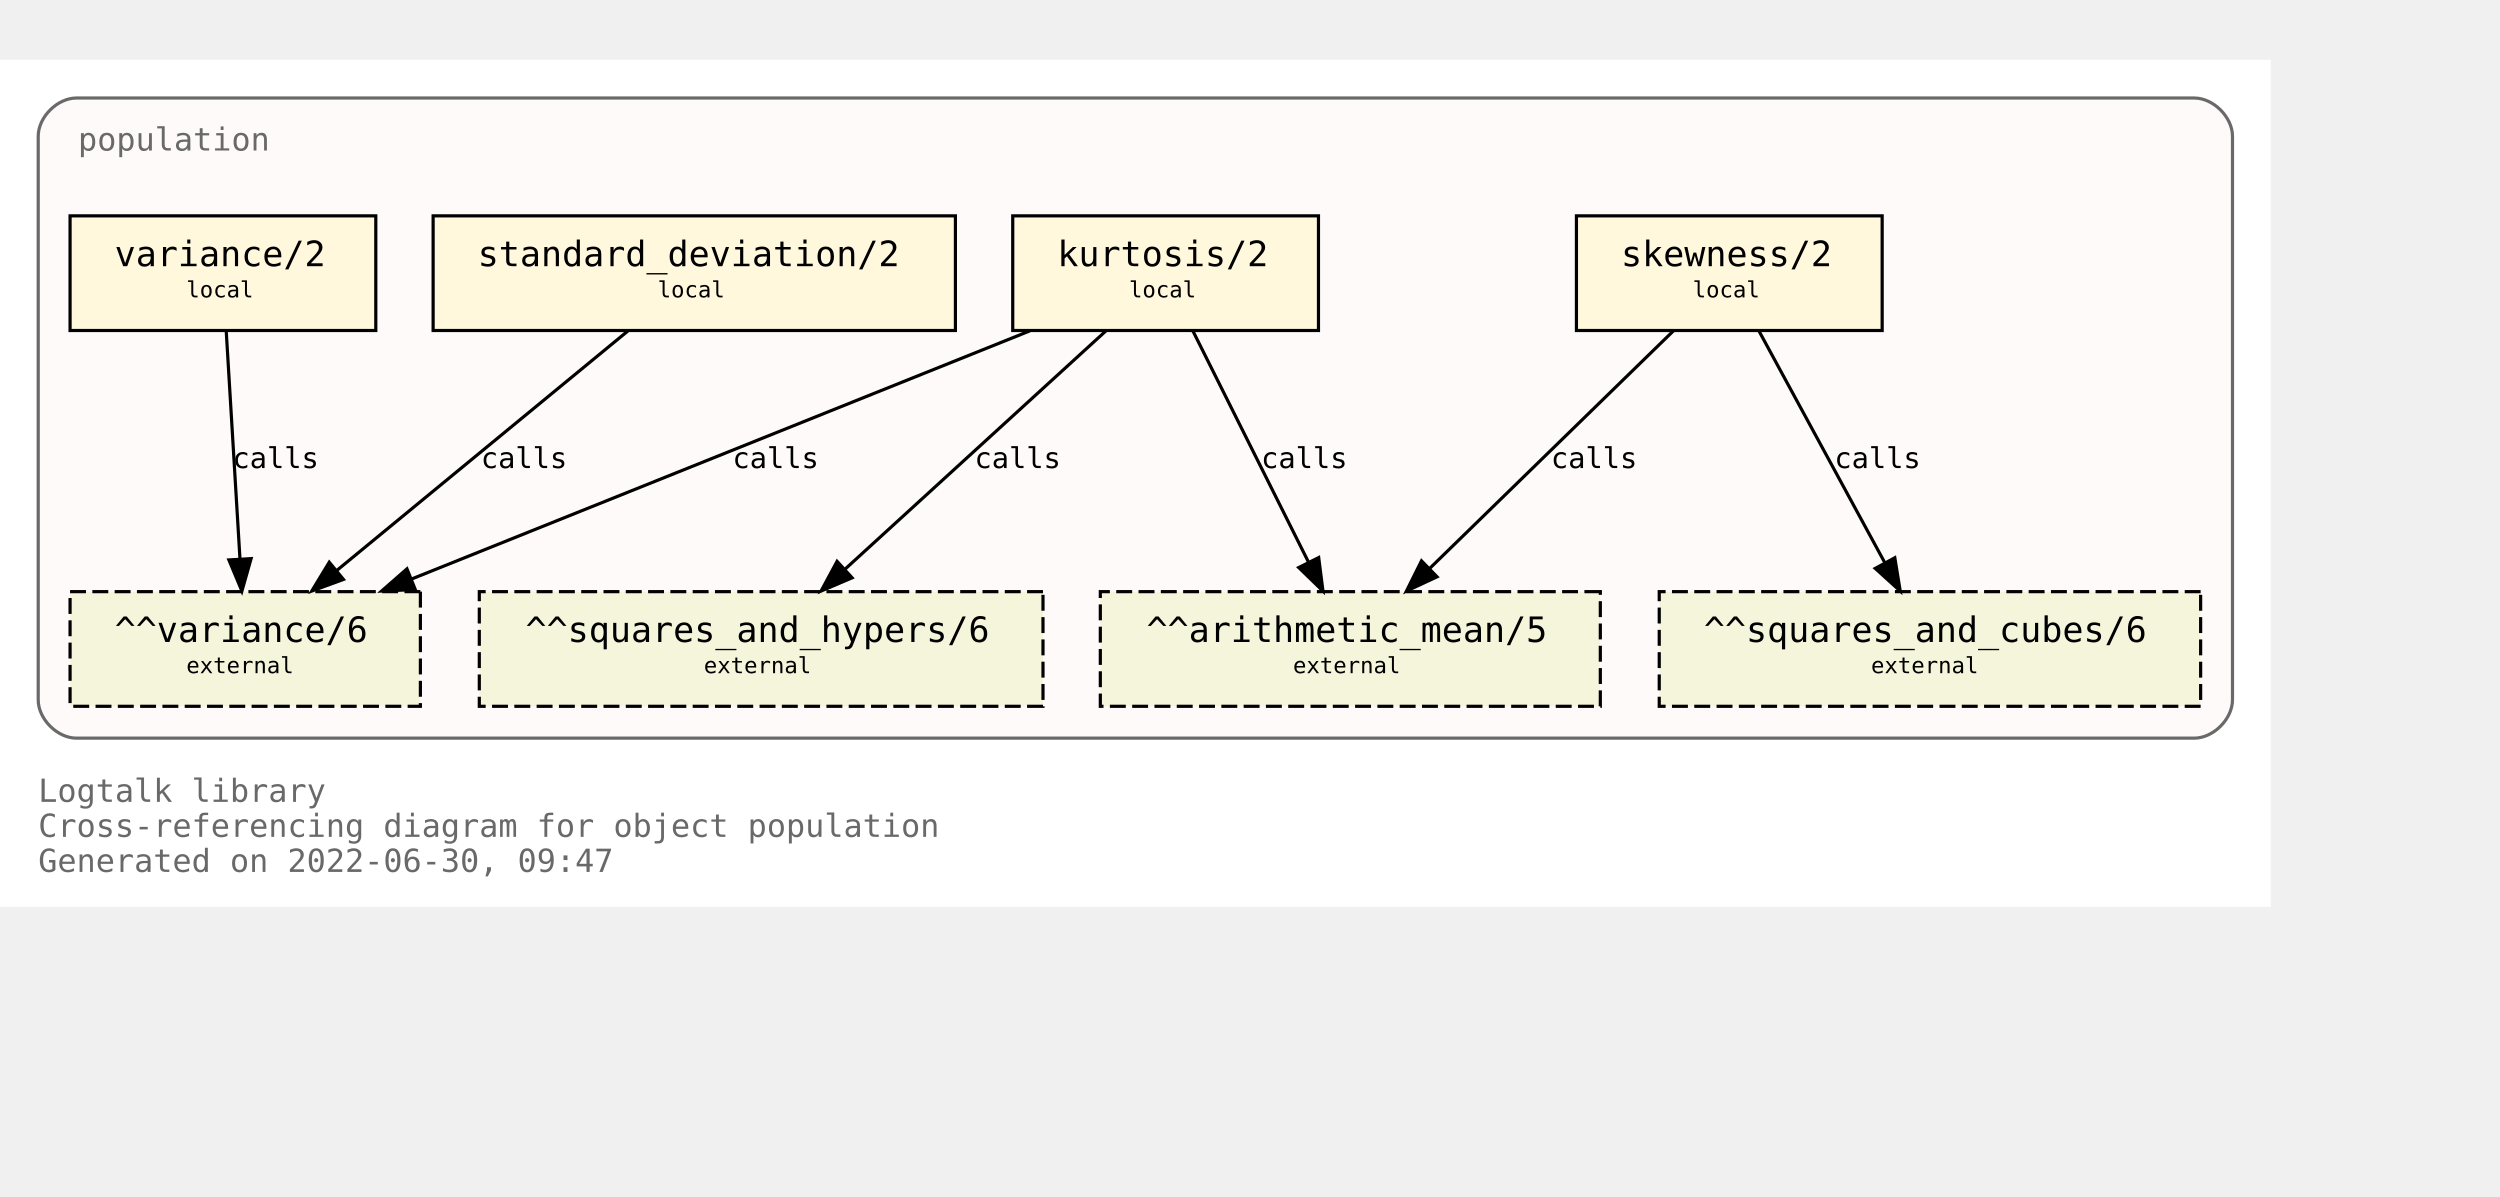
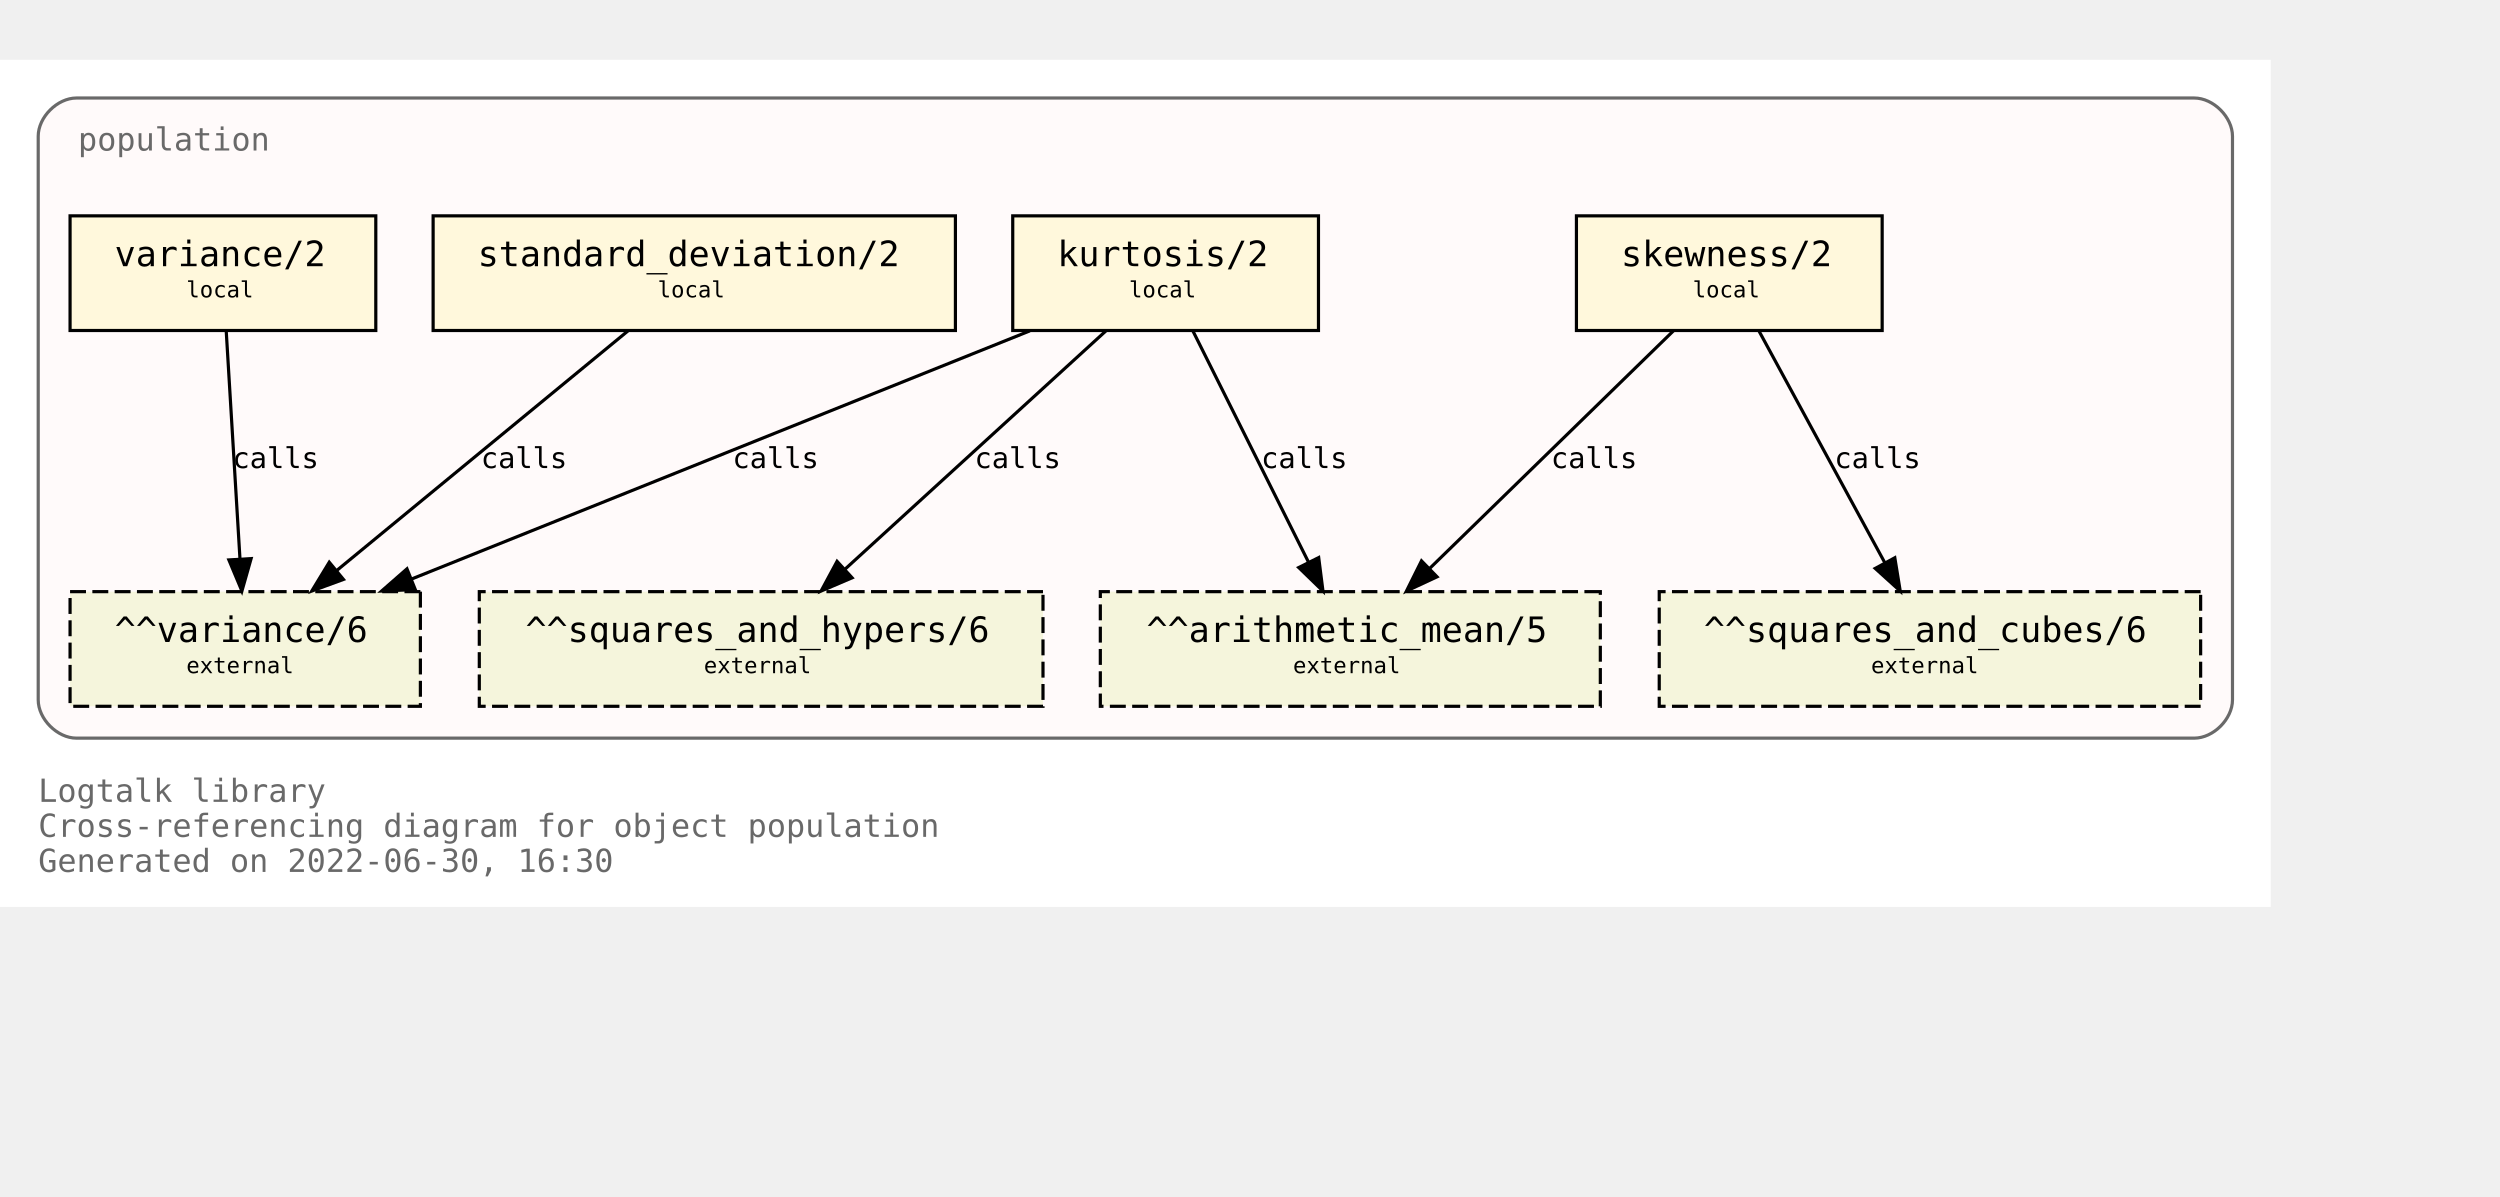
<svg xmlns="http://www.w3.org/2000/svg" xmlns:xlink="http://www.w3.org/1999/xlink" width="857pt" height="410pt" viewBox="72.00 72.00 785.00 338.00">
  <g id="graph0" class="graph" transform="scale(1 1) rotate(0) translate(76 334)">
    <polygon fill="white" stroke="transparent" points="-4,4 -4,-262 709,-262 709,4 -4,4" />
    <text text-anchor="start" x="8" y="-29" font-family="Monospace" font-size="10.00" fill="dimgray">Logtalk library</text>
    <text text-anchor="start" x="8" y="-18" font-family="Monospace" font-size="10.00" fill="dimgray">Cross-referencing diagram for object population</text>
-     <text text-anchor="start" x="8" y="-7" font-family="Monospace" font-size="10.00" fill="dimgray">Generated on 2022-06-30, 09:47</text>
+     <text text-anchor="start" x="8" y="-7" font-family="Monospace" font-size="10.00" fill="dimgray">Generated on 2022-06-30, 16:30</text>
    <g id="clust1" class="cluster">
      <g id="a_clust1">
        <a xlink:title="population">
          <path fill="snow" stroke="dimgray" d="M20,-49C20,-49 685,-49 685,-49 691,-49 697,-55 697,-61 697,-61 697,-238 697,-238 697,-244 691,-250 685,-250 685,-250 20,-250 20,-250 14,-250 8,-244 8,-238 8,-238 8,-61 8,-61 8,-55 14,-49 20,-49" />
          <g id="a_clust1_0">
-             <a xlink:href="https://github.com/LogtalkDotOrg/logtalk3/tree/028e4951867b5aee69f6445616ecbb9f45e0c7ce/library/statistics/population.lgt" xlink:title="https://github.com/LogtalkDotOrg/logtalk3/tree/028e4951867b5aee69f6445616ecbb9f45e0c7ce/library/statistics/population.lgt">
+             <a xlink:href="https://github.com/LogtalkDotOrg/logtalk3/tree/dc02a9726b30b513923a4e7638ba4bc6dbbec1aa/library/statistics/population.lgt" xlink:title="https://github.com/LogtalkDotOrg/logtalk3/tree/dc02a9726b30b513923a4e7638ba4bc6dbbec1aa/library/statistics/population.lgt">
              <text text-anchor="start" x="20.5" y="-233.5" font-family="Monospace" font-size="10.00" fill="dimgray">population</text>
            </a>
          </g>
        </a>
      </g>
    </g>
    <g id="node1" class="node">
      <g id="a_node1">
-         <a xlink:href="https://github.com/LogtalkDotOrg/logtalk3/tree/028e4951867b5aee69f6445616ecbb9f45e0c7ce/library/statistics/population.lgt#L33" xlink:title="https://github.com/LogtalkDotOrg/logtalk3/tree/028e4951867b5aee69f6445616ecbb9f45e0c7ce/library/statistics/population.lgt#L33">
+         <a xlink:href="https://github.com/LogtalkDotOrg/logtalk3/tree/dc02a9726b30b513923a4e7638ba4bc6dbbec1aa/library/statistics/population.lgt#L33" xlink:title="https://github.com/LogtalkDotOrg/logtalk3/tree/dc02a9726b30b513923a4e7638ba4bc6dbbec1aa/library/statistics/population.lgt#L33">
          <polygon fill="cornsilk" stroke="black" points="587,-213 491,-213 491,-177 587,-177 587,-213" />
          <text text-anchor="start" x="499" y="-197.8" font-family="Monospace" font-size="9.00"> </text>
          <text text-anchor="start" x="505" y="-197.2" font-family="Monospace" font-size="11.00">skewness/2</text>
          <text text-anchor="start" x="573" y="-197.8" font-family="Monospace" font-size="9.00"> </text>
          <text text-anchor="start" x="499" y="-186.8" font-family="Monospace" font-size="9.00"> </text>
          <text text-anchor="start" x="527.5" y="-187.4" font-family="Monospace" font-size="7.00">local</text>
          <text text-anchor="start" x="573" y="-186.8" font-family="Monospace" font-size="9.00"> </text>
        </a>
      </g>
    </g>
    <g id="node5" class="node">
      <polygon fill="beige" stroke="black" stroke-dasharray="5,2" points="498.5,-95 341.5,-95 341.5,-59 498.5,-59 498.5,-95" />
      <text text-anchor="start" x="350" y="-79.8" font-family="Monospace" font-size="9.00"> </text>
      <text text-anchor="start" x="356" y="-79.2" font-family="Monospace" font-size="11.00">^^arithmetic_mean/5</text>
      <text text-anchor="start" x="485" y="-79.8" font-family="Monospace" font-size="9.00"> </text>
      <text text-anchor="start" x="350" y="-68.8" font-family="Monospace" font-size="9.00"> </text>
      <text text-anchor="start" x="402" y="-69.4" font-family="Monospace" font-size="7.00">external</text>
      <text text-anchor="start" x="485" y="-68.8" font-family="Monospace" font-size="9.00"> </text>
    </g>
    <g id="edge1" class="edge">
      <g id="a_edge1">
-         <a xlink:href="https://github.com/LogtalkDotOrg/logtalk3/tree/028e4951867b5aee69f6445616ecbb9f45e0c7ce/library/statistics/population.lgt#L33" xlink:title="calls">
+         <a xlink:href="https://github.com/LogtalkDotOrg/logtalk3/tree/dc02a9726b30b513923a4e7638ba4bc6dbbec1aa/library/statistics/population.lgt#L33" xlink:title="calls">
          <path fill="none" stroke="black" d="M521.44,-176.88C501.23,-157.18 467.87,-124.67 444.97,-102.34" />
          <polygon fill="black" stroke="black" points="447.23,-99.66 437.63,-95.19 442.35,-104.67 447.23,-99.66" />
        </a>
      </g>
      <g id="a_edge1-label">
-         <a xlink:href="https://github.com/LogtalkDotOrg/logtalk3/tree/028e4951867b5aee69f6445616ecbb9f45e0c7ce/library/statistics/population.lgt#L33" xlink:title="https://github.com/LogtalkDotOrg/logtalk3/tree/028e4951867b5aee69f6445616ecbb9f45e0c7ce/library/statistics/population.lgt#L33">
+         <a xlink:href="https://github.com/LogtalkDotOrg/logtalk3/tree/dc02a9726b30b513923a4e7638ba4bc6dbbec1aa/library/statistics/population.lgt#L33" xlink:title="https://github.com/LogtalkDotOrg/logtalk3/tree/dc02a9726b30b513923a4e7638ba4bc6dbbec1aa/library/statistics/population.lgt#L33">
          <text text-anchor="start" x="483" y="-133.8" font-family="Monospace" font-size="9.00">calls</text>
        </a>
      </g>
    </g>
    <g id="node6" class="node">
      <polygon fill="beige" stroke="black" stroke-dasharray="5,2" points="687,-95 517,-95 517,-59 687,-59 687,-95" />
      <text text-anchor="start" x="525" y="-79.8" font-family="Monospace" font-size="9.00"> </text>
      <text text-anchor="start" x="531" y="-79.2" font-family="Monospace" font-size="11.00">^^squares_and_cubes/6</text>
      <text text-anchor="start" x="673" y="-79.8" font-family="Monospace" font-size="9.00"> </text>
      <text text-anchor="start" x="525" y="-68.8" font-family="Monospace" font-size="9.00"> </text>
      <text text-anchor="start" x="583.5" y="-69.4" font-family="Monospace" font-size="7.00">external</text>
      <text text-anchor="start" x="673" y="-68.8" font-family="Monospace" font-size="9.00"> </text>
    </g>
    <g id="edge2" class="edge">
      <g id="a_edge2">
-         <a xlink:href="https://github.com/LogtalkDotOrg/logtalk3/tree/028e4951867b5aee69f6445616ecbb9f45e0c7ce/library/statistics/population.lgt#L33" xlink:title="calls">
+         <a xlink:href="https://github.com/LogtalkDotOrg/logtalk3/tree/dc02a9726b30b513923a4e7638ba4bc6dbbec1aa/library/statistics/population.lgt#L33" xlink:title="calls">
          <path fill="none" stroke="black" d="M548.3,-176.88C558.72,-157.69 575.74,-126.35 587.82,-104.1" />
          <polygon fill="black" stroke="black" points="590.97,-105.64 592.67,-95.19 584.82,-102.3 590.97,-105.64" />
        </a>
      </g>
      <g id="a_edge2-label">
-         <a xlink:href="https://github.com/LogtalkDotOrg/logtalk3/tree/028e4951867b5aee69f6445616ecbb9f45e0c7ce/library/statistics/population.lgt#L33" xlink:title="https://github.com/LogtalkDotOrg/logtalk3/tree/028e4951867b5aee69f6445616ecbb9f45e0c7ce/library/statistics/population.lgt#L33">
+         <a xlink:href="https://github.com/LogtalkDotOrg/logtalk3/tree/dc02a9726b30b513923a4e7638ba4bc6dbbec1aa/library/statistics/population.lgt#L33" xlink:title="https://github.com/LogtalkDotOrg/logtalk3/tree/dc02a9726b30b513923a4e7638ba4bc6dbbec1aa/library/statistics/population.lgt#L33">
          <text text-anchor="start" x="572" y="-133.8" font-family="Monospace" font-size="9.00">calls</text>
        </a>
      </g>
    </g>
    <g id="node2" class="node">
      <g id="a_node2">
-         <a xlink:href="https://github.com/LogtalkDotOrg/logtalk3/tree/028e4951867b5aee69f6445616ecbb9f45e0c7ce/library/statistics/population.lgt#L41" xlink:title="https://github.com/LogtalkDotOrg/logtalk3/tree/028e4951867b5aee69f6445616ecbb9f45e0c7ce/library/statistics/population.lgt#L41">
+         <a xlink:href="https://github.com/LogtalkDotOrg/logtalk3/tree/dc02a9726b30b513923a4e7638ba4bc6dbbec1aa/library/statistics/population.lgt#L41" xlink:title="https://github.com/LogtalkDotOrg/logtalk3/tree/dc02a9726b30b513923a4e7638ba4bc6dbbec1aa/library/statistics/population.lgt#L41">
          <polygon fill="cornsilk" stroke="black" points="410,-213 314,-213 314,-177 410,-177 410,-213" />
          <text text-anchor="start" x="322" y="-197.8" font-family="Monospace" font-size="9.00"> </text>
          <text text-anchor="start" x="328" y="-197.2" font-family="Monospace" font-size="11.00">kurtosis/2</text>
          <text text-anchor="start" x="396" y="-197.8" font-family="Monospace" font-size="9.00"> </text>
          <text text-anchor="start" x="322" y="-186.8" font-family="Monospace" font-size="9.00"> </text>
          <text text-anchor="start" x="350.5" y="-187.4" font-family="Monospace" font-size="7.00">local</text>
          <text text-anchor="start" x="396" y="-186.8" font-family="Monospace" font-size="9.00"> </text>
        </a>
      </g>
    </g>
    <g id="edge3" class="edge">
      <g id="a_edge3">
-         <a xlink:href="https://github.com/LogtalkDotOrg/logtalk3/tree/028e4951867b5aee69f6445616ecbb9f45e0c7ce/library/statistics/population.lgt#L41" xlink:title="calls">
+         <a xlink:href="https://github.com/LogtalkDotOrg/logtalk3/tree/dc02a9726b30b513923a4e7638ba4bc6dbbec1aa/library/statistics/population.lgt#L41" xlink:title="calls">
          <path fill="none" stroke="black" d="M370.56,-176.88C380.11,-157.78 395.68,-126.63 406.8,-104.4" />
          <polygon fill="black" stroke="black" points="410.07,-105.7 411.41,-95.19 403.8,-102.57 410.07,-105.7" />
        </a>
      </g>
      <g id="a_edge3-label">
-         <a xlink:href="https://github.com/LogtalkDotOrg/logtalk3/tree/028e4951867b5aee69f6445616ecbb9f45e0c7ce/library/statistics/population.lgt#L41" xlink:title="https://github.com/LogtalkDotOrg/logtalk3/tree/028e4951867b5aee69f6445616ecbb9f45e0c7ce/library/statistics/population.lgt#L41">
+         <a xlink:href="https://github.com/LogtalkDotOrg/logtalk3/tree/dc02a9726b30b513923a4e7638ba4bc6dbbec1aa/library/statistics/population.lgt#L41" xlink:title="https://github.com/LogtalkDotOrg/logtalk3/tree/dc02a9726b30b513923a4e7638ba4bc6dbbec1aa/library/statistics/population.lgt#L41">
          <text text-anchor="start" x="392" y="-133.8" font-family="Monospace" font-size="9.00">calls</text>
        </a>
      </g>
    </g>
    <g id="node7" class="node">
      <polygon fill="beige" stroke="black" stroke-dasharray="5,2" points="323.5,-95 146.5,-95 146.5,-59 323.5,-59 323.5,-95" />
      <text text-anchor="start" x="155" y="-79.8" font-family="Monospace" font-size="9.00"> </text>
      <text text-anchor="start" x="161" y="-79.2" font-family="Monospace" font-size="11.00">^^squares_and_hypers/6</text>
      <text text-anchor="start" x="310" y="-79.8" font-family="Monospace" font-size="9.00"> </text>
      <text text-anchor="start" x="155" y="-68.8" font-family="Monospace" font-size="9.00"> </text>
      <text text-anchor="start" x="217" y="-69.4" font-family="Monospace" font-size="7.00">external</text>
      <text text-anchor="start" x="310" y="-68.8" font-family="Monospace" font-size="9.00"> </text>
    </g>
    <g id="edge4" class="edge">
      <g id="a_edge4">
-         <a xlink:href="https://github.com/LogtalkDotOrg/logtalk3/tree/028e4951867b5aee69f6445616ecbb9f45e0c7ce/library/statistics/population.lgt#L41" xlink:title="calls">
+         <a xlink:href="https://github.com/LogtalkDotOrg/logtalk3/tree/dc02a9726b30b513923a4e7638ba4bc6dbbec1aa/library/statistics/population.lgt#L41" xlink:title="calls">
          <path fill="none" stroke="black" d="M343.26,-176.88C321.59,-157.09 285.78,-124.38 261.33,-102.05" />
          <polygon fill="black" stroke="black" points="263.56,-99.35 253.82,-95.19 258.84,-104.51 263.56,-99.35" />
        </a>
      </g>
      <g id="a_edge4-label">
-         <a xlink:href="https://github.com/LogtalkDotOrg/logtalk3/tree/028e4951867b5aee69f6445616ecbb9f45e0c7ce/library/statistics/population.lgt#L41" xlink:title="https://github.com/LogtalkDotOrg/logtalk3/tree/028e4951867b5aee69f6445616ecbb9f45e0c7ce/library/statistics/population.lgt#L41">
+         <a xlink:href="https://github.com/LogtalkDotOrg/logtalk3/tree/dc02a9726b30b513923a4e7638ba4bc6dbbec1aa/library/statistics/population.lgt#L41" xlink:title="https://github.com/LogtalkDotOrg/logtalk3/tree/dc02a9726b30b513923a4e7638ba4bc6dbbec1aa/library/statistics/population.lgt#L41">
          <text text-anchor="start" x="302" y="-133.8" font-family="Monospace" font-size="9.00">calls</text>
        </a>
      </g>
    </g>
    <g id="node8" class="node">
      <polygon fill="beige" stroke="black" stroke-dasharray="5,2" points="128,-95 18,-95 18,-59 128,-59 128,-95" />
      <text text-anchor="start" x="26" y="-79.8" font-family="Monospace" font-size="9.00"> </text>
      <text text-anchor="start" x="32" y="-79.2" font-family="Monospace" font-size="11.00">^^variance/6</text>
      <text text-anchor="start" x="114" y="-79.8" font-family="Monospace" font-size="9.00"> </text>
      <text text-anchor="start" x="26" y="-68.8" font-family="Monospace" font-size="9.00"> </text>
      <text text-anchor="start" x="54.5" y="-69.4" font-family="Monospace" font-size="7.00">external</text>
      <text text-anchor="start" x="114" y="-68.8" font-family="Monospace" font-size="9.00"> </text>
    </g>
    <g id="edge5" class="edge">
      <g id="a_edge5">
-         <a xlink:href="https://github.com/LogtalkDotOrg/logtalk3/tree/028e4951867b5aee69f6445616ecbb9f45e0c7ce/library/statistics/population.lgt#L41" xlink:title="calls">
+         <a xlink:href="https://github.com/LogtalkDotOrg/logtalk3/tree/dc02a9726b30b513923a4e7638ba4bc6dbbec1aa/library/statistics/population.lgt#L41" xlink:title="calls">
          <path fill="none" stroke="black" d="M319.36,-176.88C267.7,-156.15 180.72,-121.24 125.14,-98.93" />
          <polygon fill="black" stroke="black" points="126.4,-95.66 115.82,-95.19 123.79,-102.16 126.4,-95.66" />
        </a>
      </g>
      <g id="a_edge5-label">
-         <a xlink:href="https://github.com/LogtalkDotOrg/logtalk3/tree/028e4951867b5aee69f6445616ecbb9f45e0c7ce/library/statistics/population.lgt#L41" xlink:title="https://github.com/LogtalkDotOrg/logtalk3/tree/028e4951867b5aee69f6445616ecbb9f45e0c7ce/library/statistics/population.lgt#L41">
+         <a xlink:href="https://github.com/LogtalkDotOrg/logtalk3/tree/dc02a9726b30b513923a4e7638ba4bc6dbbec1aa/library/statistics/population.lgt#L41" xlink:title="https://github.com/LogtalkDotOrg/logtalk3/tree/dc02a9726b30b513923a4e7638ba4bc6dbbec1aa/library/statistics/population.lgt#L41">
          <text text-anchor="start" x="226" y="-133.8" font-family="Monospace" font-size="9.00">calls</text>
        </a>
      </g>
    </g>
    <g id="node3" class="node">
      <g id="a_node3">
-         <a xlink:href="https://github.com/LogtalkDotOrg/logtalk3/tree/028e4951867b5aee69f6445616ecbb9f45e0c7ce/library/statistics/population.lgt#L50" xlink:title="https://github.com/LogtalkDotOrg/logtalk3/tree/028e4951867b5aee69f6445616ecbb9f45e0c7ce/library/statistics/population.lgt#L50">
+         <a xlink:href="https://github.com/LogtalkDotOrg/logtalk3/tree/dc02a9726b30b513923a4e7638ba4bc6dbbec1aa/library/statistics/population.lgt#L50" xlink:title="https://github.com/LogtalkDotOrg/logtalk3/tree/dc02a9726b30b513923a4e7638ba4bc6dbbec1aa/library/statistics/population.lgt#L50">
          <polygon fill="cornsilk" stroke="black" points="296,-213 132,-213 132,-177 296,-177 296,-213" />
          <text text-anchor="start" x="140" y="-197.8" font-family="Monospace" font-size="9.00"> </text>
          <text text-anchor="start" x="146" y="-197.2" font-family="Monospace" font-size="11.00">standard_deviation/2</text>
          <text text-anchor="start" x="282" y="-197.8" font-family="Monospace" font-size="9.00"> </text>
          <text text-anchor="start" x="140" y="-186.8" font-family="Monospace" font-size="9.00"> </text>
          <text text-anchor="start" x="202.5" y="-187.4" font-family="Monospace" font-size="7.00">local</text>
          <text text-anchor="start" x="282" y="-186.8" font-family="Monospace" font-size="9.00"> </text>
        </a>
      </g>
    </g>
    <g id="edge6" class="edge">
      <g id="a_edge6">
-         <a xlink:href="https://github.com/LogtalkDotOrg/logtalk3/tree/028e4951867b5aee69f6445616ecbb9f45e0c7ce/library/statistics/population.lgt#L50" xlink:title="calls">
+         <a xlink:href="https://github.com/LogtalkDotOrg/logtalk3/tree/dc02a9726b30b513923a4e7638ba4bc6dbbec1aa/library/statistics/population.lgt#L50" xlink:title="calls">
          <path fill="none" stroke="black" d="M193.19,-176.88C169.04,-157.01 129.04,-124.1 101.88,-101.76" />
          <polygon fill="black" stroke="black" points="103.84,-98.84 93.89,-95.19 99.39,-104.24 103.84,-98.84" />
        </a>
      </g>
      <g id="a_edge6-label">
-         <a xlink:href="https://github.com/LogtalkDotOrg/logtalk3/tree/028e4951867b5aee69f6445616ecbb9f45e0c7ce/library/statistics/population.lgt#L50" xlink:title="https://github.com/LogtalkDotOrg/logtalk3/tree/028e4951867b5aee69f6445616ecbb9f45e0c7ce/library/statistics/population.lgt#L50">
+         <a xlink:href="https://github.com/LogtalkDotOrg/logtalk3/tree/dc02a9726b30b513923a4e7638ba4bc6dbbec1aa/library/statistics/population.lgt#L50" xlink:title="https://github.com/LogtalkDotOrg/logtalk3/tree/dc02a9726b30b513923a4e7638ba4bc6dbbec1aa/library/statistics/population.lgt#L50">
          <text text-anchor="start" x="147" y="-133.8" font-family="Monospace" font-size="9.00">calls</text>
        </a>
      </g>
    </g>
    <g id="node4" class="node">
      <g id="a_node4">
-         <a xlink:href="https://github.com/LogtalkDotOrg/logtalk3/tree/028e4951867b5aee69f6445616ecbb9f45e0c7ce/library/statistics/population.lgt#L54" xlink:title="https://github.com/LogtalkDotOrg/logtalk3/tree/028e4951867b5aee69f6445616ecbb9f45e0c7ce/library/statistics/population.lgt#L54">
+         <a xlink:href="https://github.com/LogtalkDotOrg/logtalk3/tree/dc02a9726b30b513923a4e7638ba4bc6dbbec1aa/library/statistics/population.lgt#L54" xlink:title="https://github.com/LogtalkDotOrg/logtalk3/tree/dc02a9726b30b513923a4e7638ba4bc6dbbec1aa/library/statistics/population.lgt#L54">
          <polygon fill="cornsilk" stroke="black" points="114,-213 18,-213 18,-177 114,-177 114,-213" />
          <text text-anchor="start" x="26" y="-197.8" font-family="Monospace" font-size="9.00"> </text>
          <text text-anchor="start" x="32" y="-197.2" font-family="Monospace" font-size="11.00">variance/2</text>
          <text text-anchor="start" x="100" y="-197.8" font-family="Monospace" font-size="9.00"> </text>
          <text text-anchor="start" x="26" y="-186.8" font-family="Monospace" font-size="9.00"> </text>
          <text text-anchor="start" x="54.5" y="-187.4" font-family="Monospace" font-size="7.00">local</text>
          <text text-anchor="start" x="100" y="-186.8" font-family="Monospace" font-size="9.00"> </text>
        </a>
      </g>
    </g>
    <g id="edge7" class="edge">
      <g id="a_edge7">
-         <a xlink:href="https://github.com/LogtalkDotOrg/logtalk3/tree/028e4951867b5aee69f6445616ecbb9f45e0c7ce/library/statistics/population.lgt#L54" xlink:title="calls">
+         <a xlink:href="https://github.com/LogtalkDotOrg/logtalk3/tree/dc02a9726b30b513923a4e7638ba4bc6dbbec1aa/library/statistics/population.lgt#L54" xlink:title="calls">
          <path fill="none" stroke="black" d="M67.03,-176.88C68.17,-158.04 70.01,-127.47 71.35,-105.3" />
          <polygon fill="black" stroke="black" points="74.85,-105.38 71.96,-95.19 67.87,-104.96 74.85,-105.38" />
        </a>
      </g>
      <g id="a_edge7-label">
-         <a xlink:href="https://github.com/LogtalkDotOrg/logtalk3/tree/028e4951867b5aee69f6445616ecbb9f45e0c7ce/library/statistics/population.lgt#L54" xlink:title="https://github.com/LogtalkDotOrg/logtalk3/tree/028e4951867b5aee69f6445616ecbb9f45e0c7ce/library/statistics/population.lgt#L54">
+         <a xlink:href="https://github.com/LogtalkDotOrg/logtalk3/tree/dc02a9726b30b513923a4e7638ba4bc6dbbec1aa/library/statistics/population.lgt#L54" xlink:title="https://github.com/LogtalkDotOrg/logtalk3/tree/dc02a9726b30b513923a4e7638ba4bc6dbbec1aa/library/statistics/population.lgt#L54">
          <text text-anchor="start" x="69" y="-133.8" font-family="Monospace" font-size="9.00">calls</text>
        </a>
      </g>
    </g>
  </g>
</svg>
